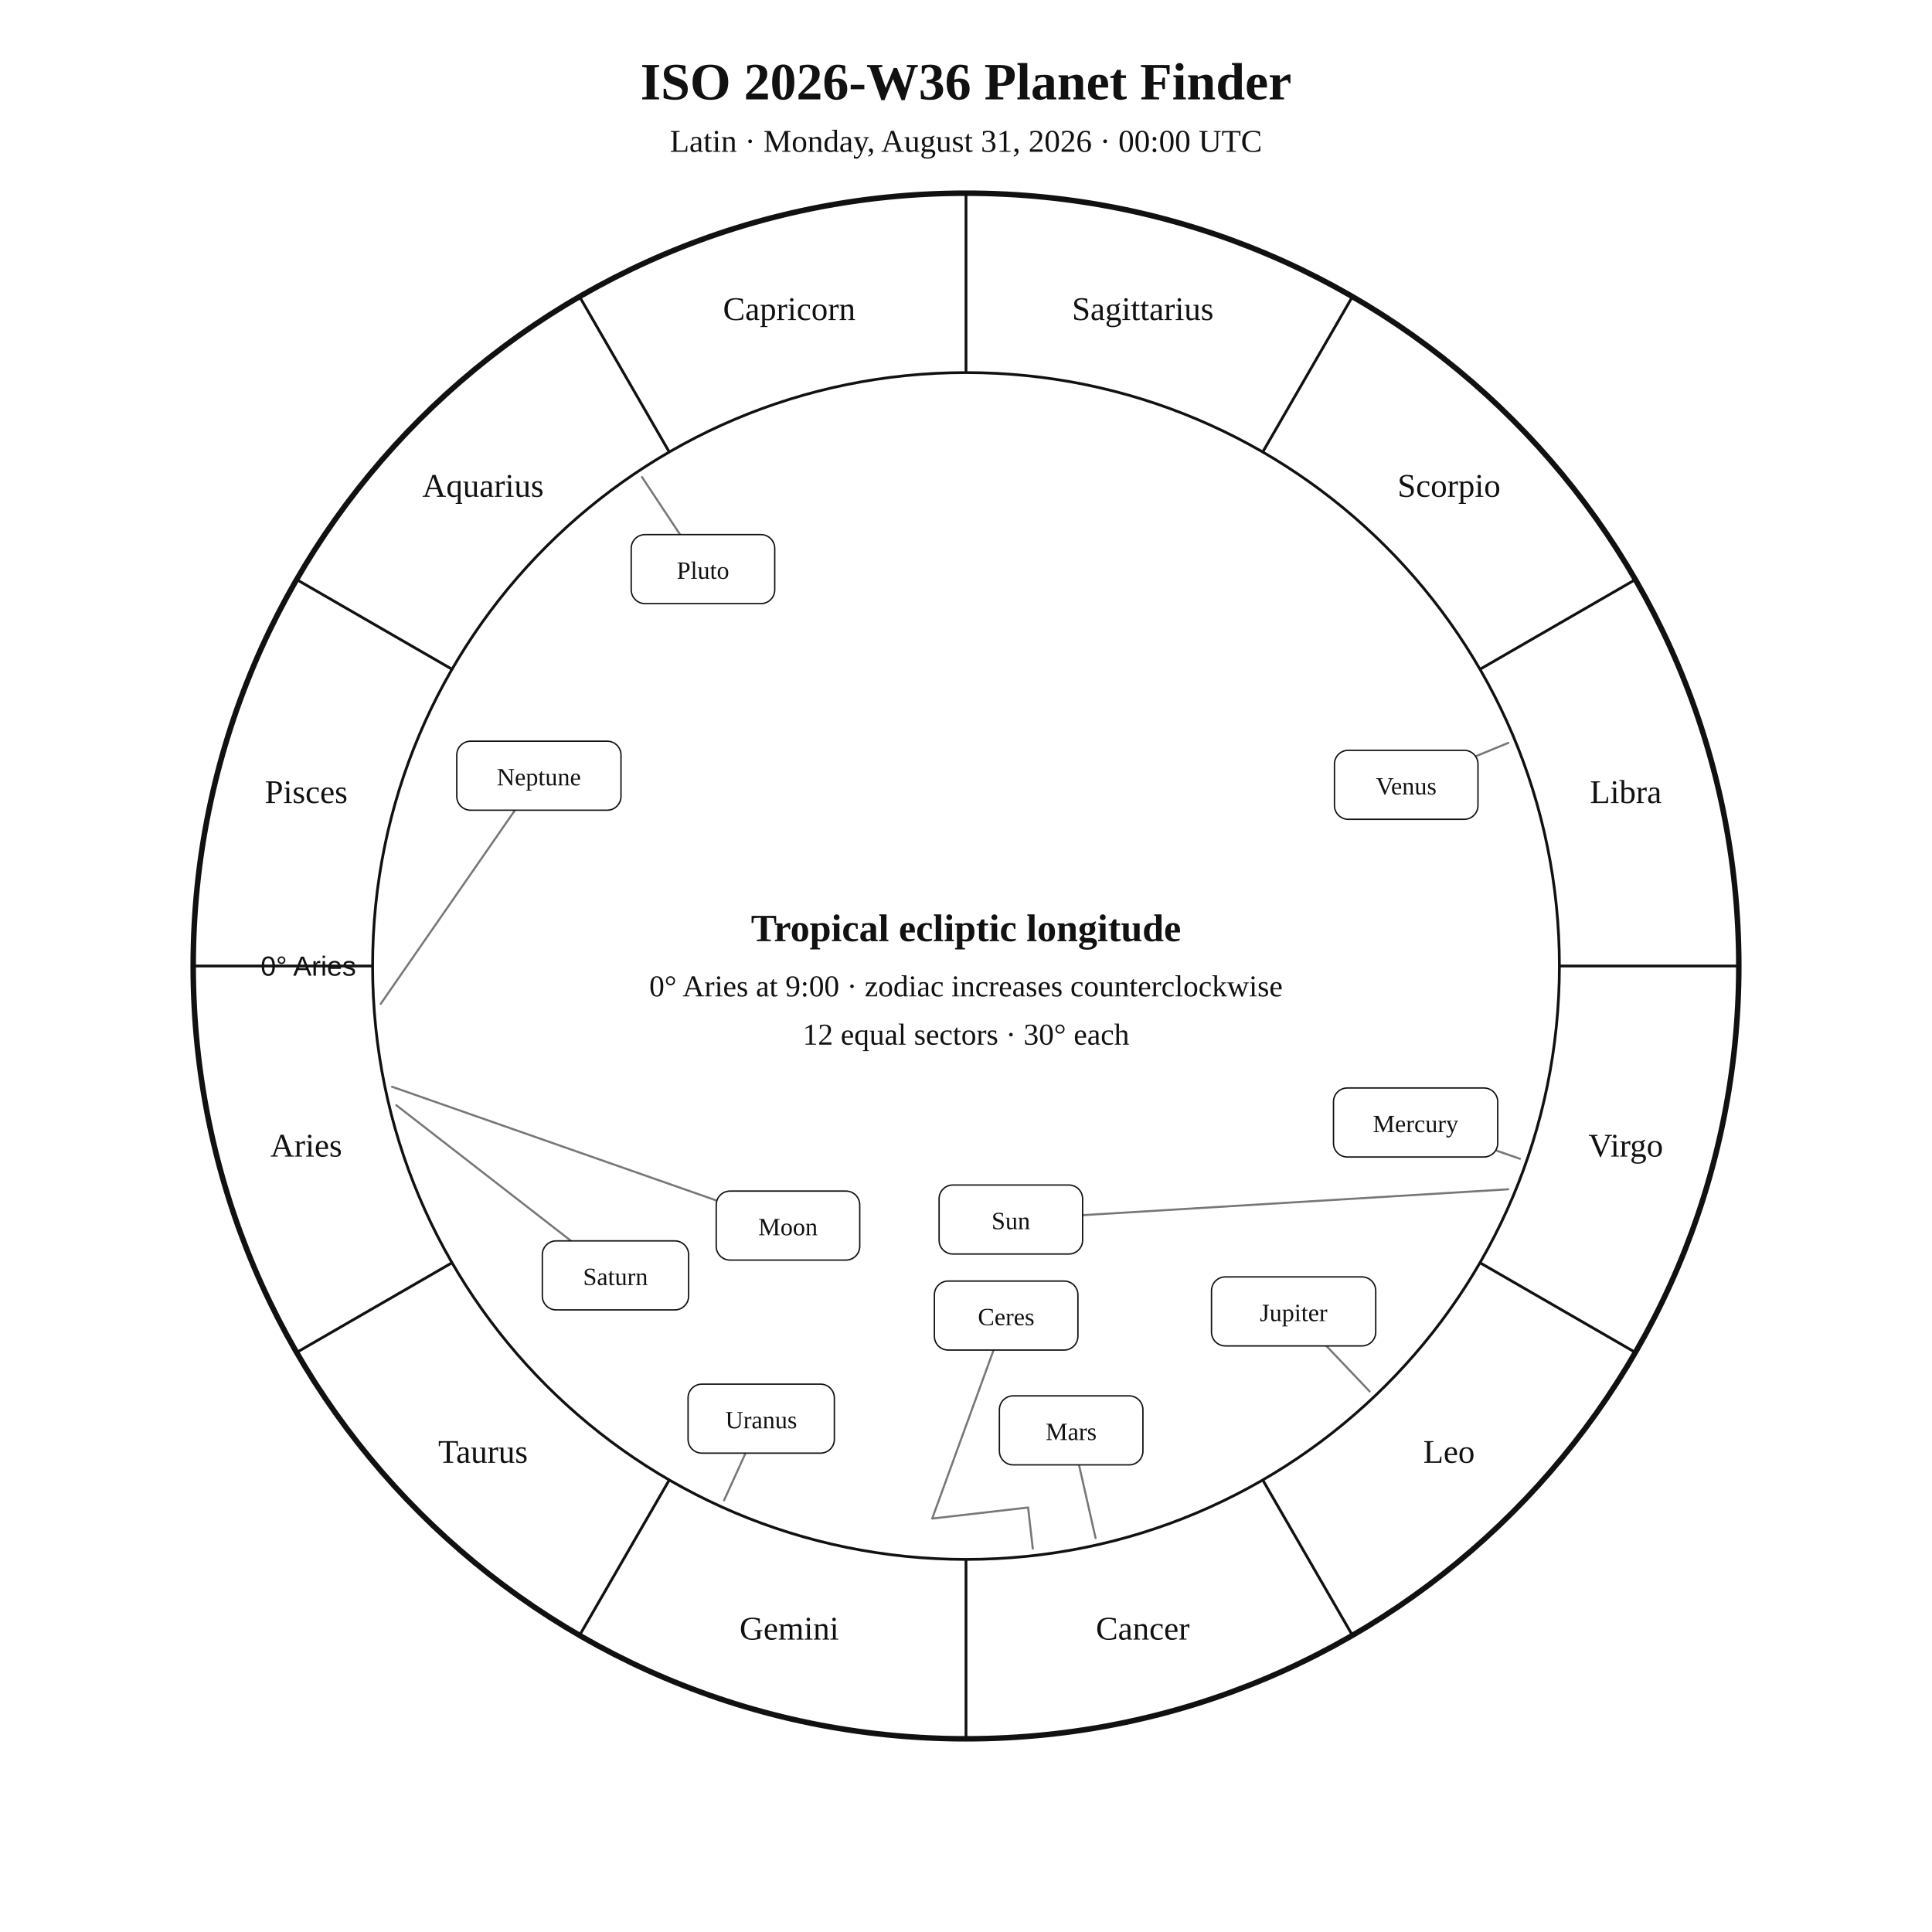
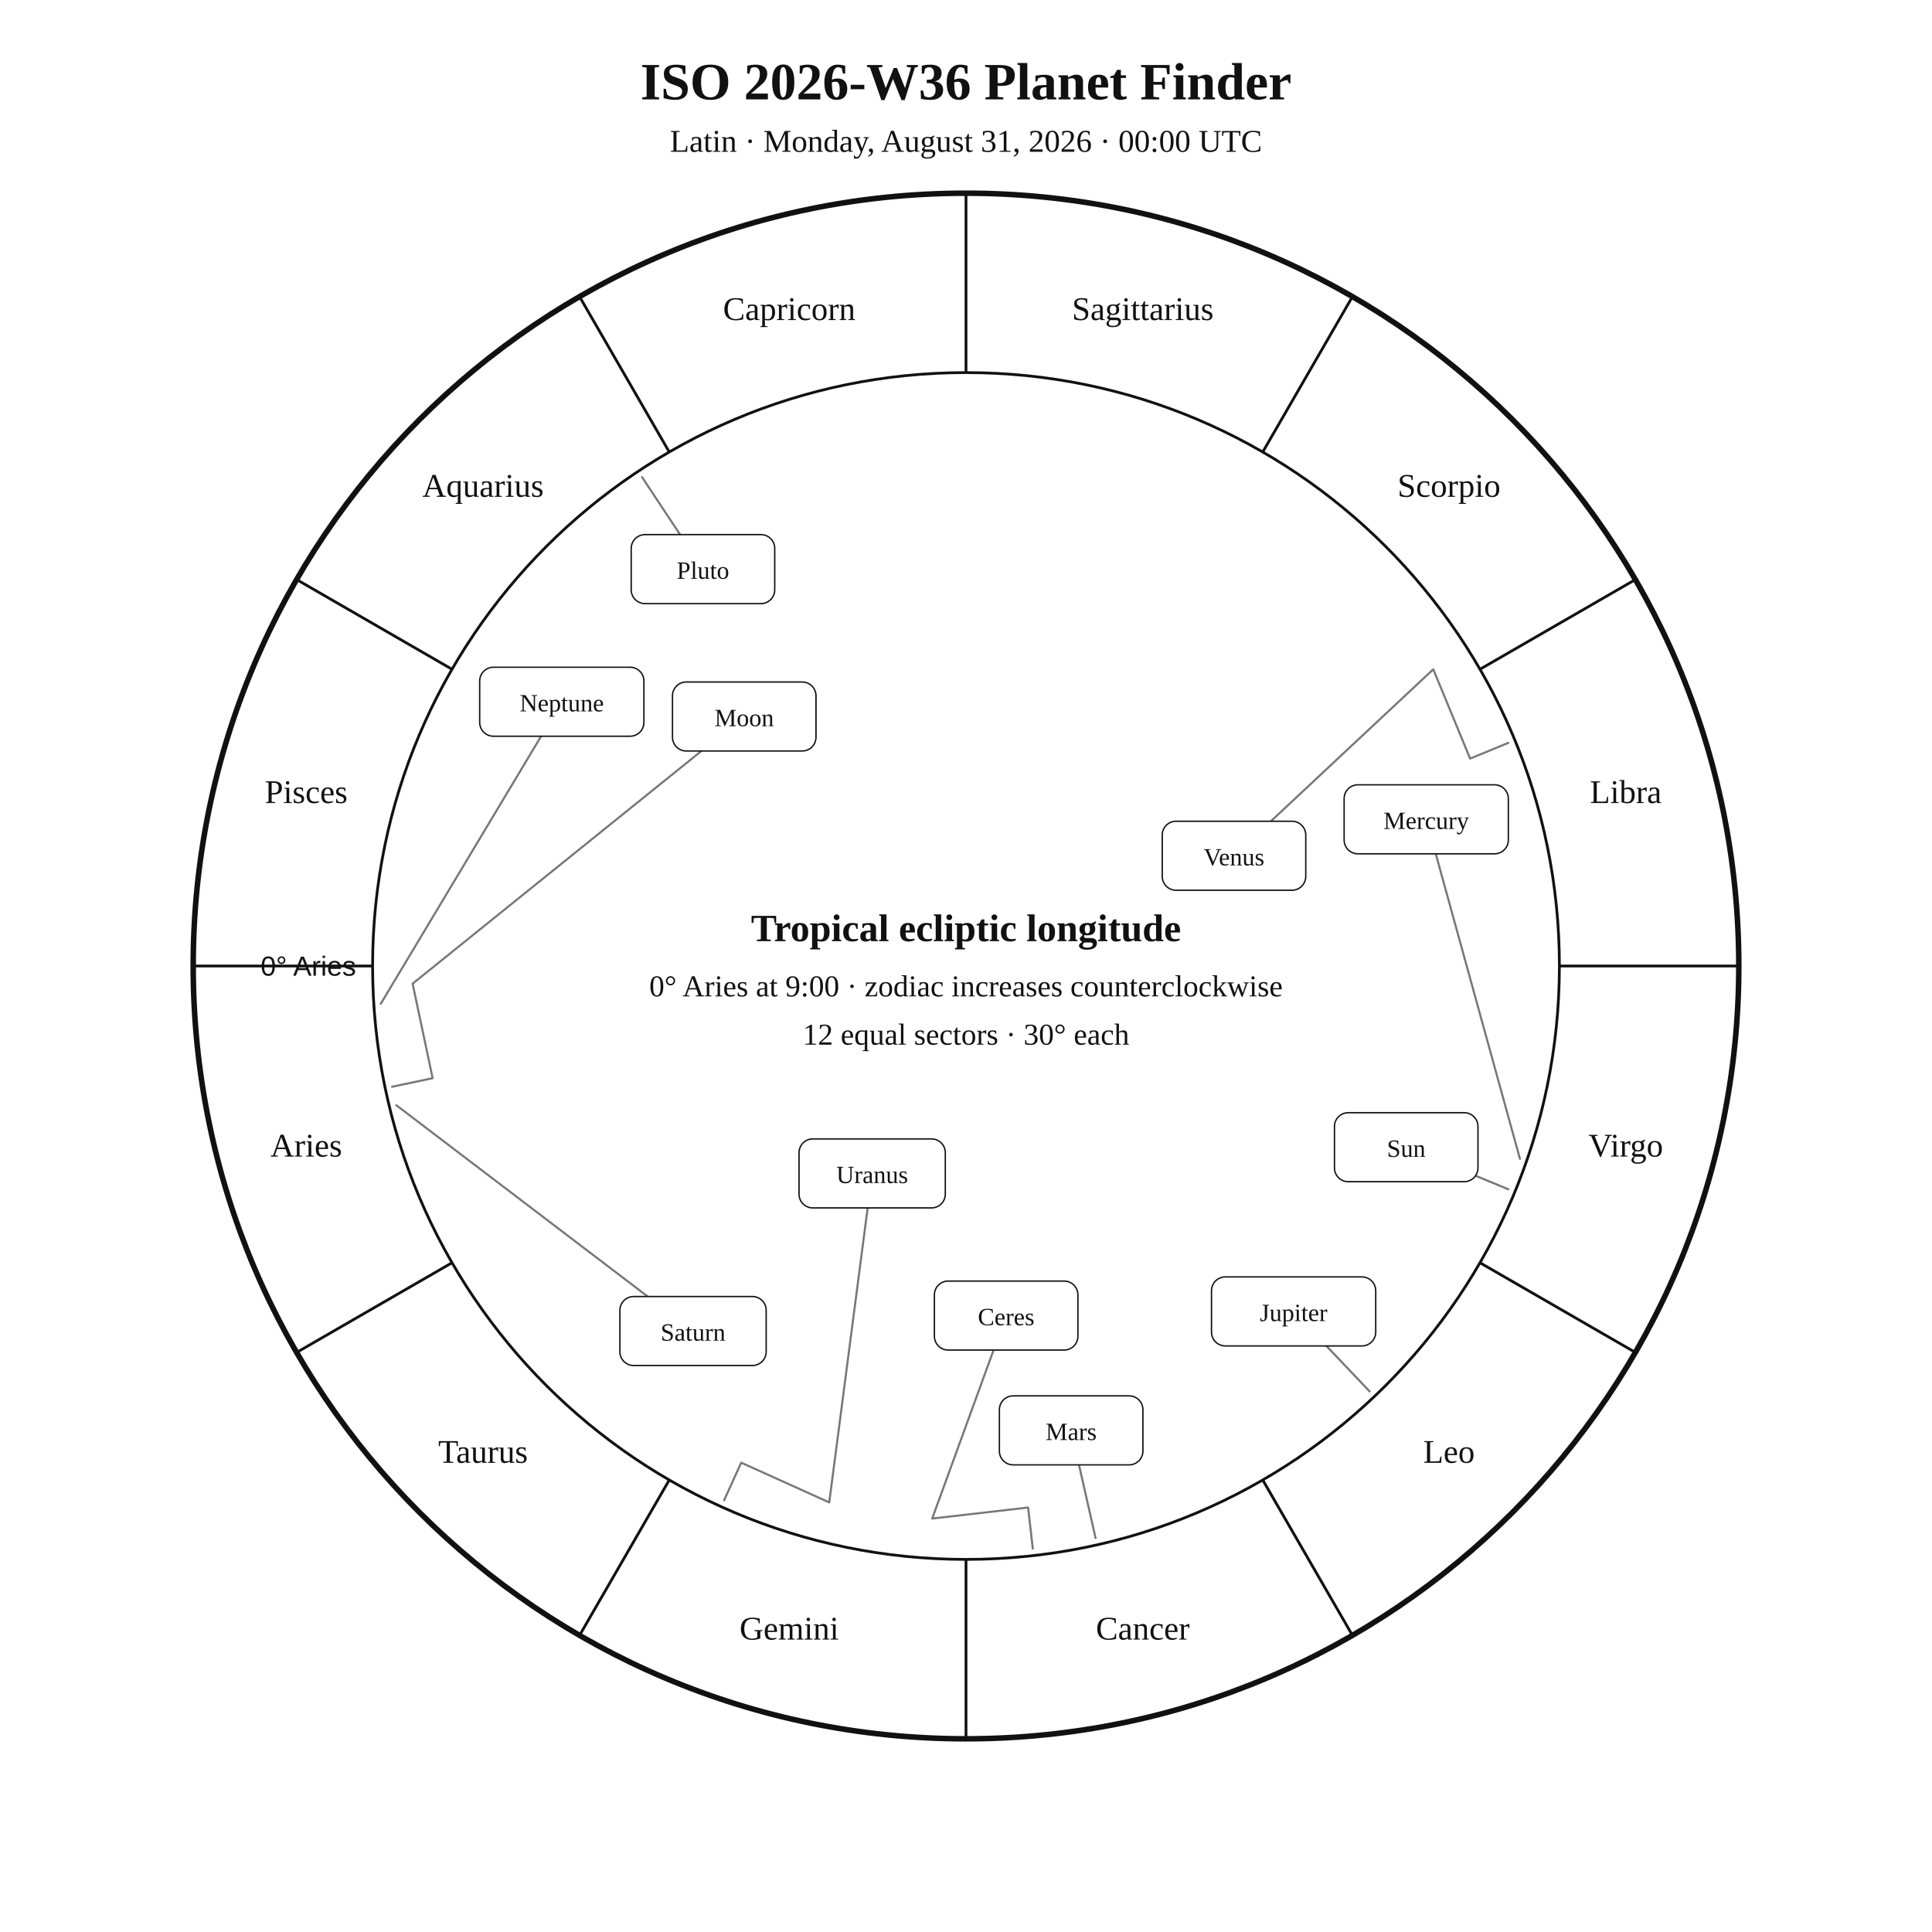
<svg xmlns="http://www.w3.org/2000/svg" width="1400" height="1400" viewBox="0 0 1400 1400">
  <rect width="100%" height="100%" fill="white" />
  <style>text{font-family:Georgia,"Times New Roman",serif;fill:#111!important;color:#111!important;-webkit-text-fill-color:#111!important}.sans{font-family:Arial,Helvetica,sans-serif}</style>
  <text x="700" y="72" text-anchor="middle" font-size="38" font-weight="700">ISO 2026-W36 Planet Finder</text>
  <text x="700" y="110" text-anchor="middle" font-size="23">Latin · Monday, August 31, 2026 · 00:00 UTC</text>
  <circle cx="700" cy="700" r="560" fill="none" stroke="#111" stroke-width="4" />
  <circle cx="700" cy="700" r="430" fill="none" stroke="#111" stroke-width="2" />
  <line x1="270.0" y1="700.0" x2="140.0" y2="700.0" stroke="#111" stroke-width="2" />
  <line x1="327.6" y1="915.0" x2="215.0" y2="980.0" stroke="#111" stroke-width="2" />
  <line x1="485.0" y1="1072.4" x2="420.0" y2="1185.0" stroke="#111" stroke-width="2" />
  <line x1="700.0" y1="1130.0" x2="700.0" y2="1260.0" stroke="#111" stroke-width="2" />
  <line x1="915.0" y1="1072.4" x2="980.0" y2="1185.0" stroke="#111" stroke-width="2" />
  <line x1="1072.4" y1="915.0" x2="1185.0" y2="980.0" stroke="#111" stroke-width="2" />
  <line x1="1130.0" y1="700.0" x2="1260.0" y2="700.0" stroke="#111" stroke-width="2" />
  <line x1="1072.4" y1="485.0" x2="1185.0" y2="420.0" stroke="#111" stroke-width="2" />
  <line x1="915.0" y1="327.6" x2="980.0" y2="215.0" stroke="#111" stroke-width="2" />
  <line x1="700.0" y1="270.0" x2="700.0" y2="140.0" stroke="#111" stroke-width="2" />
  <line x1="485.0" y1="327.6" x2="420.0" y2="215.0" stroke="#111" stroke-width="2" />
  <line x1="327.6" y1="485.0" x2="215.0" y2="420.0" stroke="#111" stroke-width="2" />
  <text x="221.9" y="838.1" text-anchor="middle" font-size="24">Aries</text>
  <text x="350.0" y="1060.0" text-anchor="middle" font-size="24">Taurus</text>
  <text x="571.9" y="1188.1" text-anchor="middle" font-size="24">Gemini</text>
  <text x="828.1" y="1188.1" text-anchor="middle" font-size="24">Cancer</text>
  <text x="1050.0" y="1060.0" text-anchor="middle" font-size="24">Leo</text>
  <text x="1178.1" y="838.1" text-anchor="middle" font-size="24">Virgo</text>
  <text x="1178.1" y="581.9" text-anchor="middle" font-size="24">Libra</text>
  <text x="1050.0" y="360.0" text-anchor="middle" font-size="24">Scorpio</text>
  <text x="828.1" y="231.9" text-anchor="middle" font-size="24">Sagittarius</text>
  <text x="571.9" y="231.9" text-anchor="middle" font-size="24">Capricorn</text>
  <text x="350.0" y="360.0" text-anchor="middle" font-size="24">Aquarius</text>
  <text x="221.9" y="581.9" text-anchor="middle" font-size="24">Pisces</text>
  <text x="258.0" y="707.0" text-anchor="end" font-size="20" class="sans">0° Aries</text>
-   <polyline points="1093.0,861.8 732.5,883.7" fill="none" stroke="#777" stroke-width="1.5" stroke-linejoin="round" stroke-linecap="round" />
-   <rect x="680.5" y="858.7" width="104.0" height="50.0" rx="10" fill="white" stroke="#111" />
-   <text x="732.5" y="890.7" text-anchor="middle" font-size="18">Sun</text>
-   <polyline points="284.1,787.5 571.0,888.1" fill="none" stroke="#777" stroke-width="1.5" stroke-linejoin="round" stroke-linecap="round" />
-   <rect x="519.0" y="863.1" width="104.0" height="50.0" rx="10" fill="white" stroke="#111" />
-   <text x="571.0" y="895.1" text-anchor="middle" font-size="18">Moon</text>
-   <polyline points="1101.4,839.7 1025.8,813.4" fill="none" stroke="#777" stroke-width="1.5" stroke-linejoin="round" stroke-linecap="round" />
-   <rect x="966.3" y="788.4" width="119.0" height="50.0" rx="10" fill="white" stroke="#111" />
-   <text x="1025.8" y="820.4" text-anchor="middle" font-size="18">Mercury</text>
-   <polyline points="1093.0,538.3 1019.0,568.7" fill="none" stroke="#777" stroke-width="1.5" stroke-linejoin="round" stroke-linecap="round" />
-   <rect x="967.0" y="543.7" width="104.0" height="50.0" rx="10" fill="white" stroke="#111" />
-   <text x="1019.0" y="575.7" text-anchor="middle" font-size="18">Venus</text>
+   <polyline points="1093.0,861.8 1019.0,831.3" fill="none" stroke="#777" stroke-width="1.5" stroke-linejoin="round" stroke-linecap="round" />
+   <rect x="967.0" y="806.3" width="104.0" height="50.0" rx="10" fill="white" stroke="#111" />
+   <text x="1019.0" y="838.3" text-anchor="middle" font-size="18">Sun</text>
+   <polyline points="284.1,787.5 313.5,781.3 299.0,712.8 539.3,519.2" fill="none" stroke="#777" stroke-width="1.5" stroke-linejoin="round" stroke-linecap="round" />
+   <rect x="487.3" y="494.2" width="104.0" height="50.0" rx="10" fill="white" stroke="#111" />
+   <text x="539.3" y="526.2" text-anchor="middle" font-size="18">Moon</text>
+   <polyline points="1101.4,839.7 1033.5,593.7" fill="none" stroke="#777" stroke-width="1.5" stroke-linejoin="round" stroke-linecap="round" />
+   <rect x="974.0" y="568.7" width="119.0" height="50.0" rx="10" fill="white" stroke="#111" />
+   <text x="1033.5" y="600.7" text-anchor="middle" font-size="18">Mercury</text>
+   <polyline points="1093.0,538.3 1065.3,549.7 1038.6,485.0 894.2,620.1" fill="none" stroke="#777" stroke-width="1.5" stroke-linejoin="round" stroke-linecap="round" />
+   <rect x="842.2" y="595.1" width="104.0" height="50.0" rx="10" fill="white" stroke="#111" />
+   <text x="894.2" y="627.1" text-anchor="middle" font-size="18">Venus</text>
  <polyline points="793.9,1114.5 776.2,1036.5" fill="none" stroke="#777" stroke-width="1.5" stroke-linejoin="round" stroke-linecap="round" />
  <rect x="724.2" y="1011.5" width="104.0" height="50.0" rx="10" fill="white" stroke="#111" />
  <text x="776.2" y="1043.5" text-anchor="middle" font-size="18">Mars</text>
  <polyline points="992.5,1008.3 937.4,950.3" fill="none" stroke="#777" stroke-width="1.5" stroke-linejoin="round" stroke-linecap="round" />
  <rect x="877.9" y="925.3" width="119.0" height="50.0" rx="10" fill="white" stroke="#111" />
  <text x="937.4" y="957.3" text-anchor="middle" font-size="18">Jupiter</text>
-   <polyline points="287.2,800.9 446.0,924.2" fill="none" stroke="#777" stroke-width="1.5" stroke-linejoin="round" stroke-linecap="round" />
-   <rect x="393.0" y="899.2" width="106.0" height="50.0" rx="10" fill="white" stroke="#111" />
-   <text x="446.0" y="931.2" text-anchor="middle" font-size="18">Saturn</text>
+   <polyline points="287.2,800.9 502.2,964.5" fill="none" stroke="#777" stroke-width="1.5" stroke-linejoin="round" stroke-linecap="round" />
+   <rect x="449.2" y="939.5" width="106.0" height="50.0" rx="10" fill="white" stroke="#111" />
+   <text x="502.2" y="971.5" text-anchor="middle" font-size="18">Saturn</text>
  <polyline points="748.4,1122.2 745.0,1092.4 675.5,1100.4 729.1,953.3" fill="none" stroke="#777" stroke-width="1.5" stroke-linejoin="round" stroke-linecap="round" />
  <rect x="677.1" y="928.3" width="104.0" height="50.0" rx="10" fill="white" stroke="#111" />
  <text x="729.1" y="960.3" text-anchor="middle" font-size="18">Ceres</text>
-   <polyline points="524.7,1087.2 551.6,1028.0" fill="none" stroke="#777" stroke-width="1.5" stroke-linejoin="round" stroke-linecap="round" />
-   <rect x="498.6" y="1003.0" width="106.0" height="50.0" rx="10" fill="white" stroke="#111" />
-   <text x="551.6" y="1035.0" text-anchor="middle" font-size="18">Uranus</text>
-   <polyline points="275.9,727.4 390.5,562.1" fill="none" stroke="#777" stroke-width="1.5" stroke-linejoin="round" stroke-linecap="round" />
-   <rect x="331.0" y="537.1" width="119.0" height="50.0" rx="10" fill="white" stroke="#111" />
-   <text x="390.5" y="569.1" text-anchor="middle" font-size="18">Neptune</text>
+   <polyline points="524.7,1087.2 537.1,1059.9 600.9,1088.7 632.0,850.3" fill="none" stroke="#777" stroke-width="1.5" stroke-linejoin="round" stroke-linecap="round" />
+   <rect x="579.0" y="825.3" width="106.0" height="50.0" rx="10" fill="white" stroke="#111" />
+   <text x="632.0" y="857.3" text-anchor="middle" font-size="18">Uranus</text>
+   <polyline points="275.9,727.4 407.1,508.5" fill="none" stroke="#777" stroke-width="1.5" stroke-linejoin="round" stroke-linecap="round" />
+   <rect x="347.6" y="483.5" width="119.0" height="50.0" rx="10" fill="white" stroke="#111" />
+   <text x="407.1" y="515.5" text-anchor="middle" font-size="18">Neptune</text>
  <polyline points="465.2,345.7 509.4,412.4" fill="none" stroke="#777" stroke-width="1.5" stroke-linejoin="round" stroke-linecap="round" />
  <rect x="457.4" y="387.4" width="104.0" height="50.0" rx="10" fill="white" stroke="#111" />
  <text x="509.4" y="419.4" text-anchor="middle" font-size="18">Pluto</text>
  <text x="700" y="682" text-anchor="middle" font-size="28" font-weight="700">Tropical ecliptic longitude</text>
  <text x="700" y="722" text-anchor="middle" font-size="22">0° Aries at 9:00 · zodiac increases counterclockwise</text>
  <text x="700" y="757" text-anchor="middle" font-size="22">12 equal sectors · 30° each</text>
</svg>
